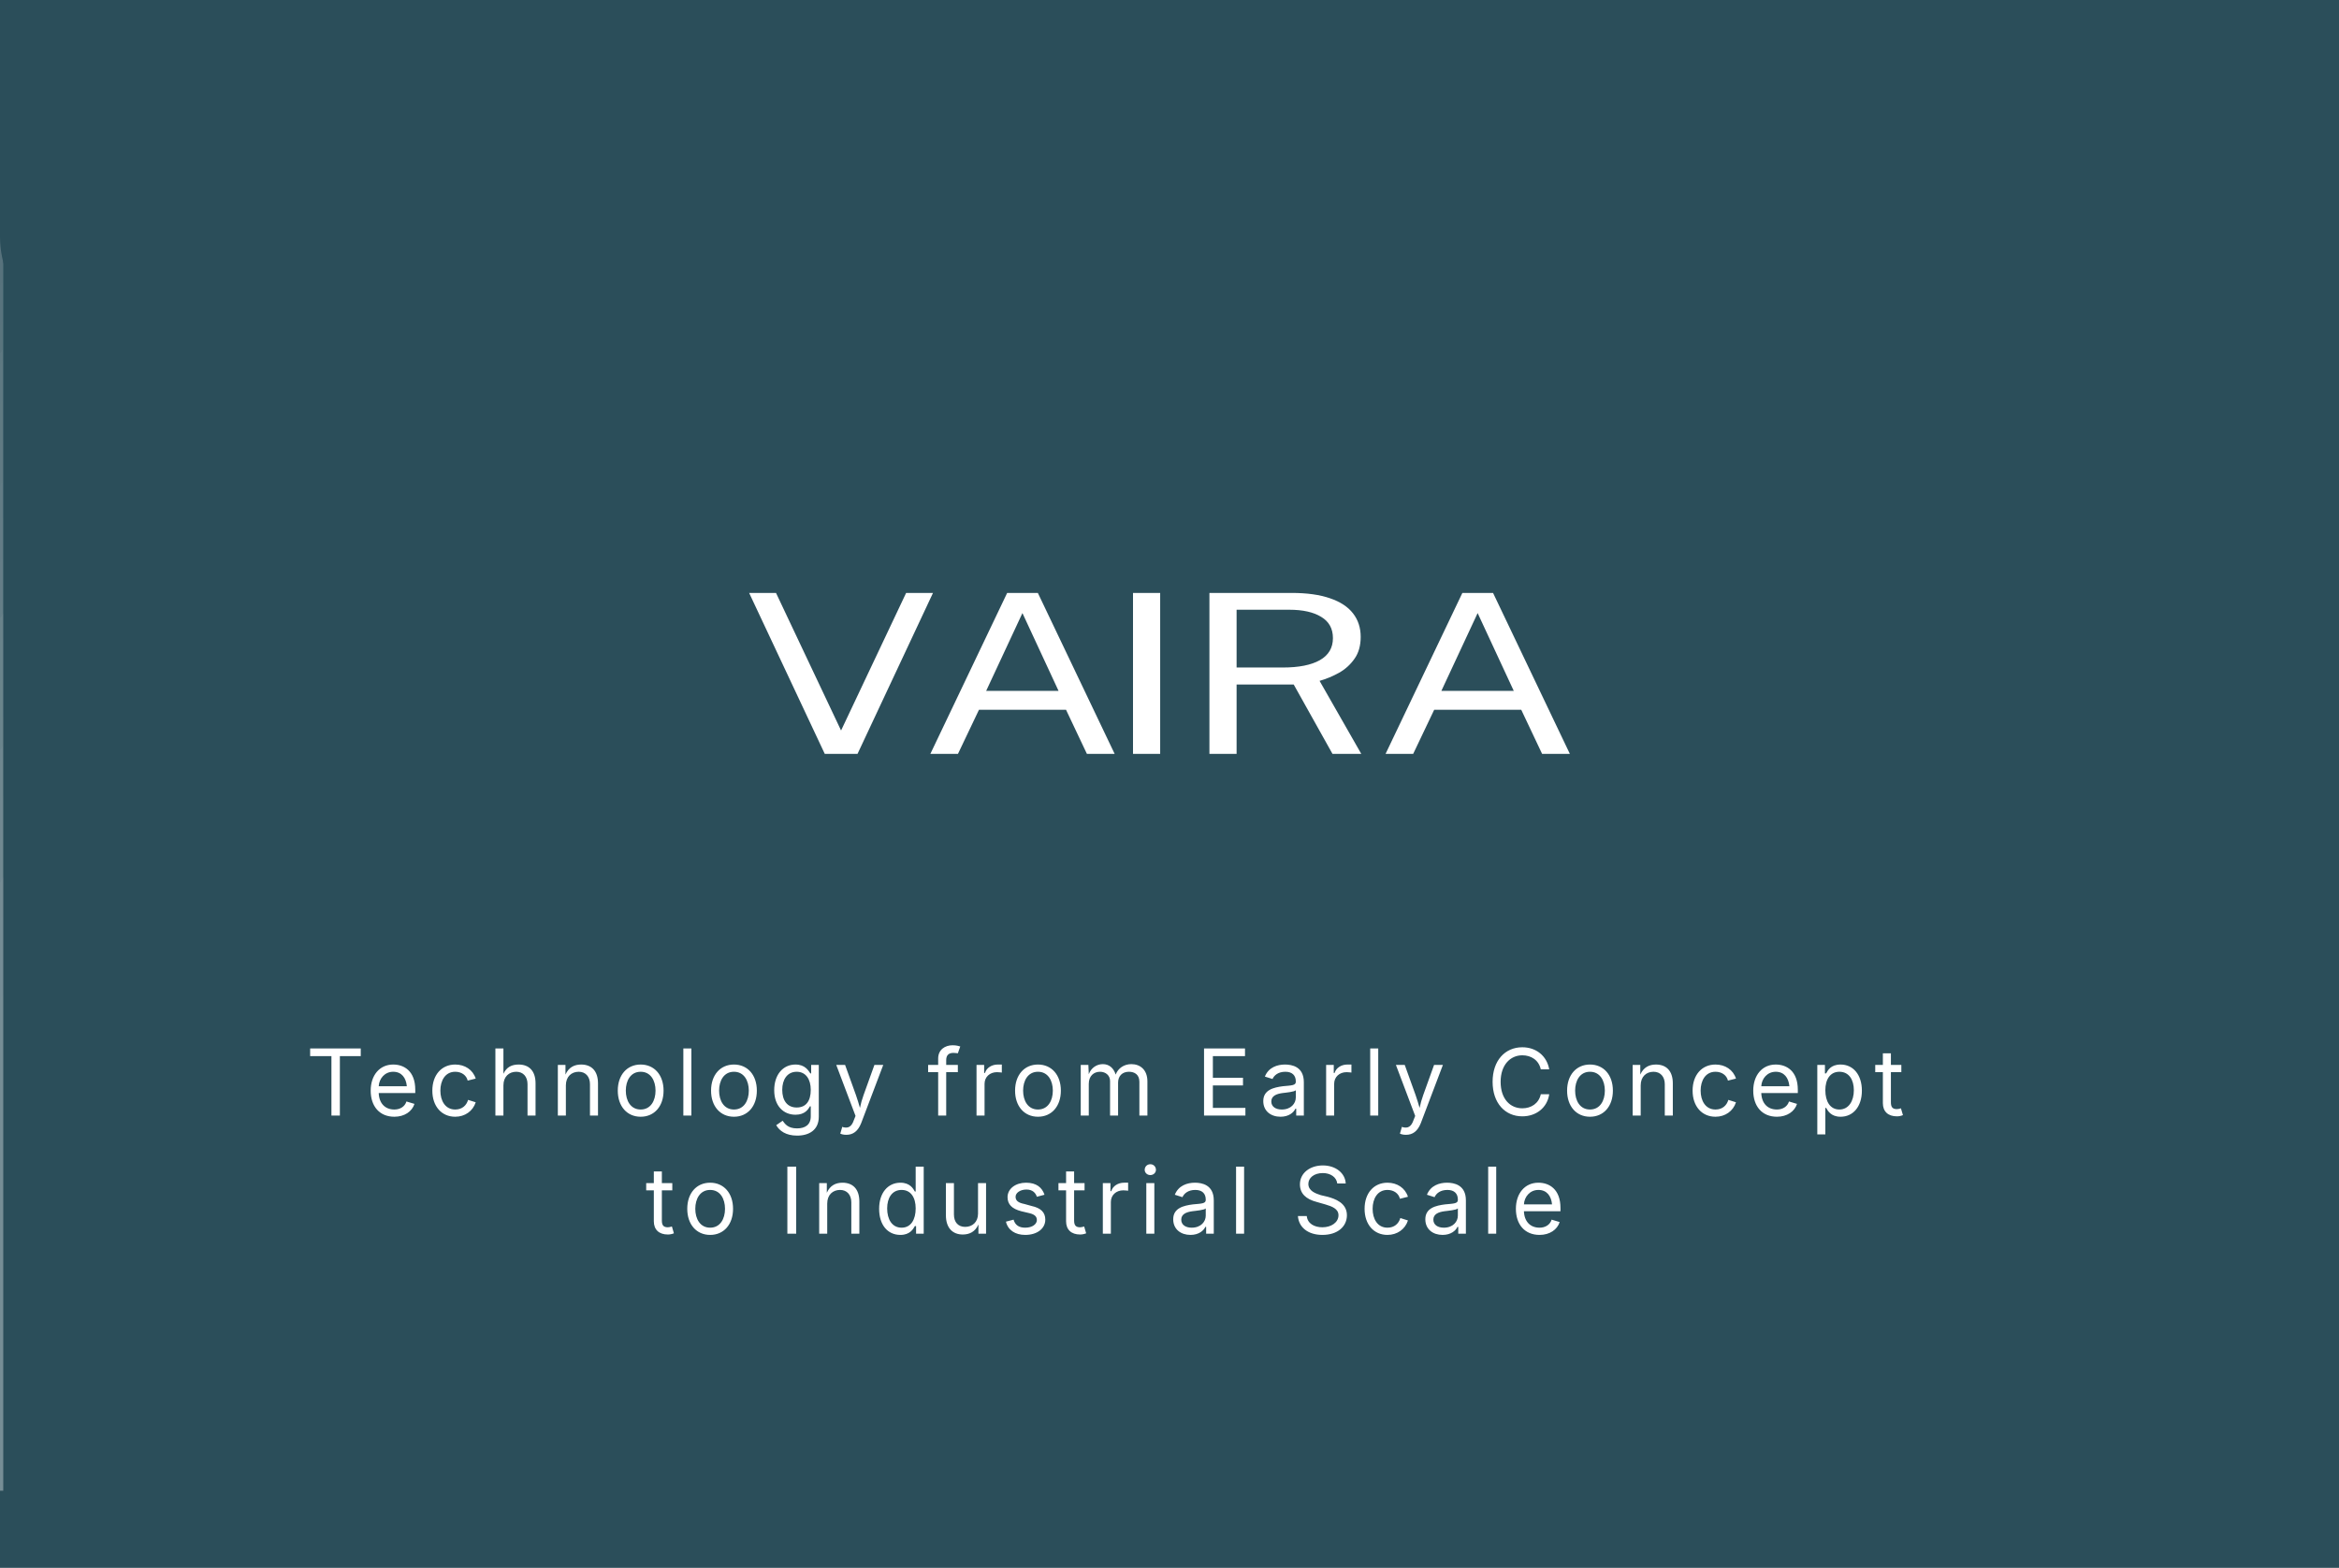
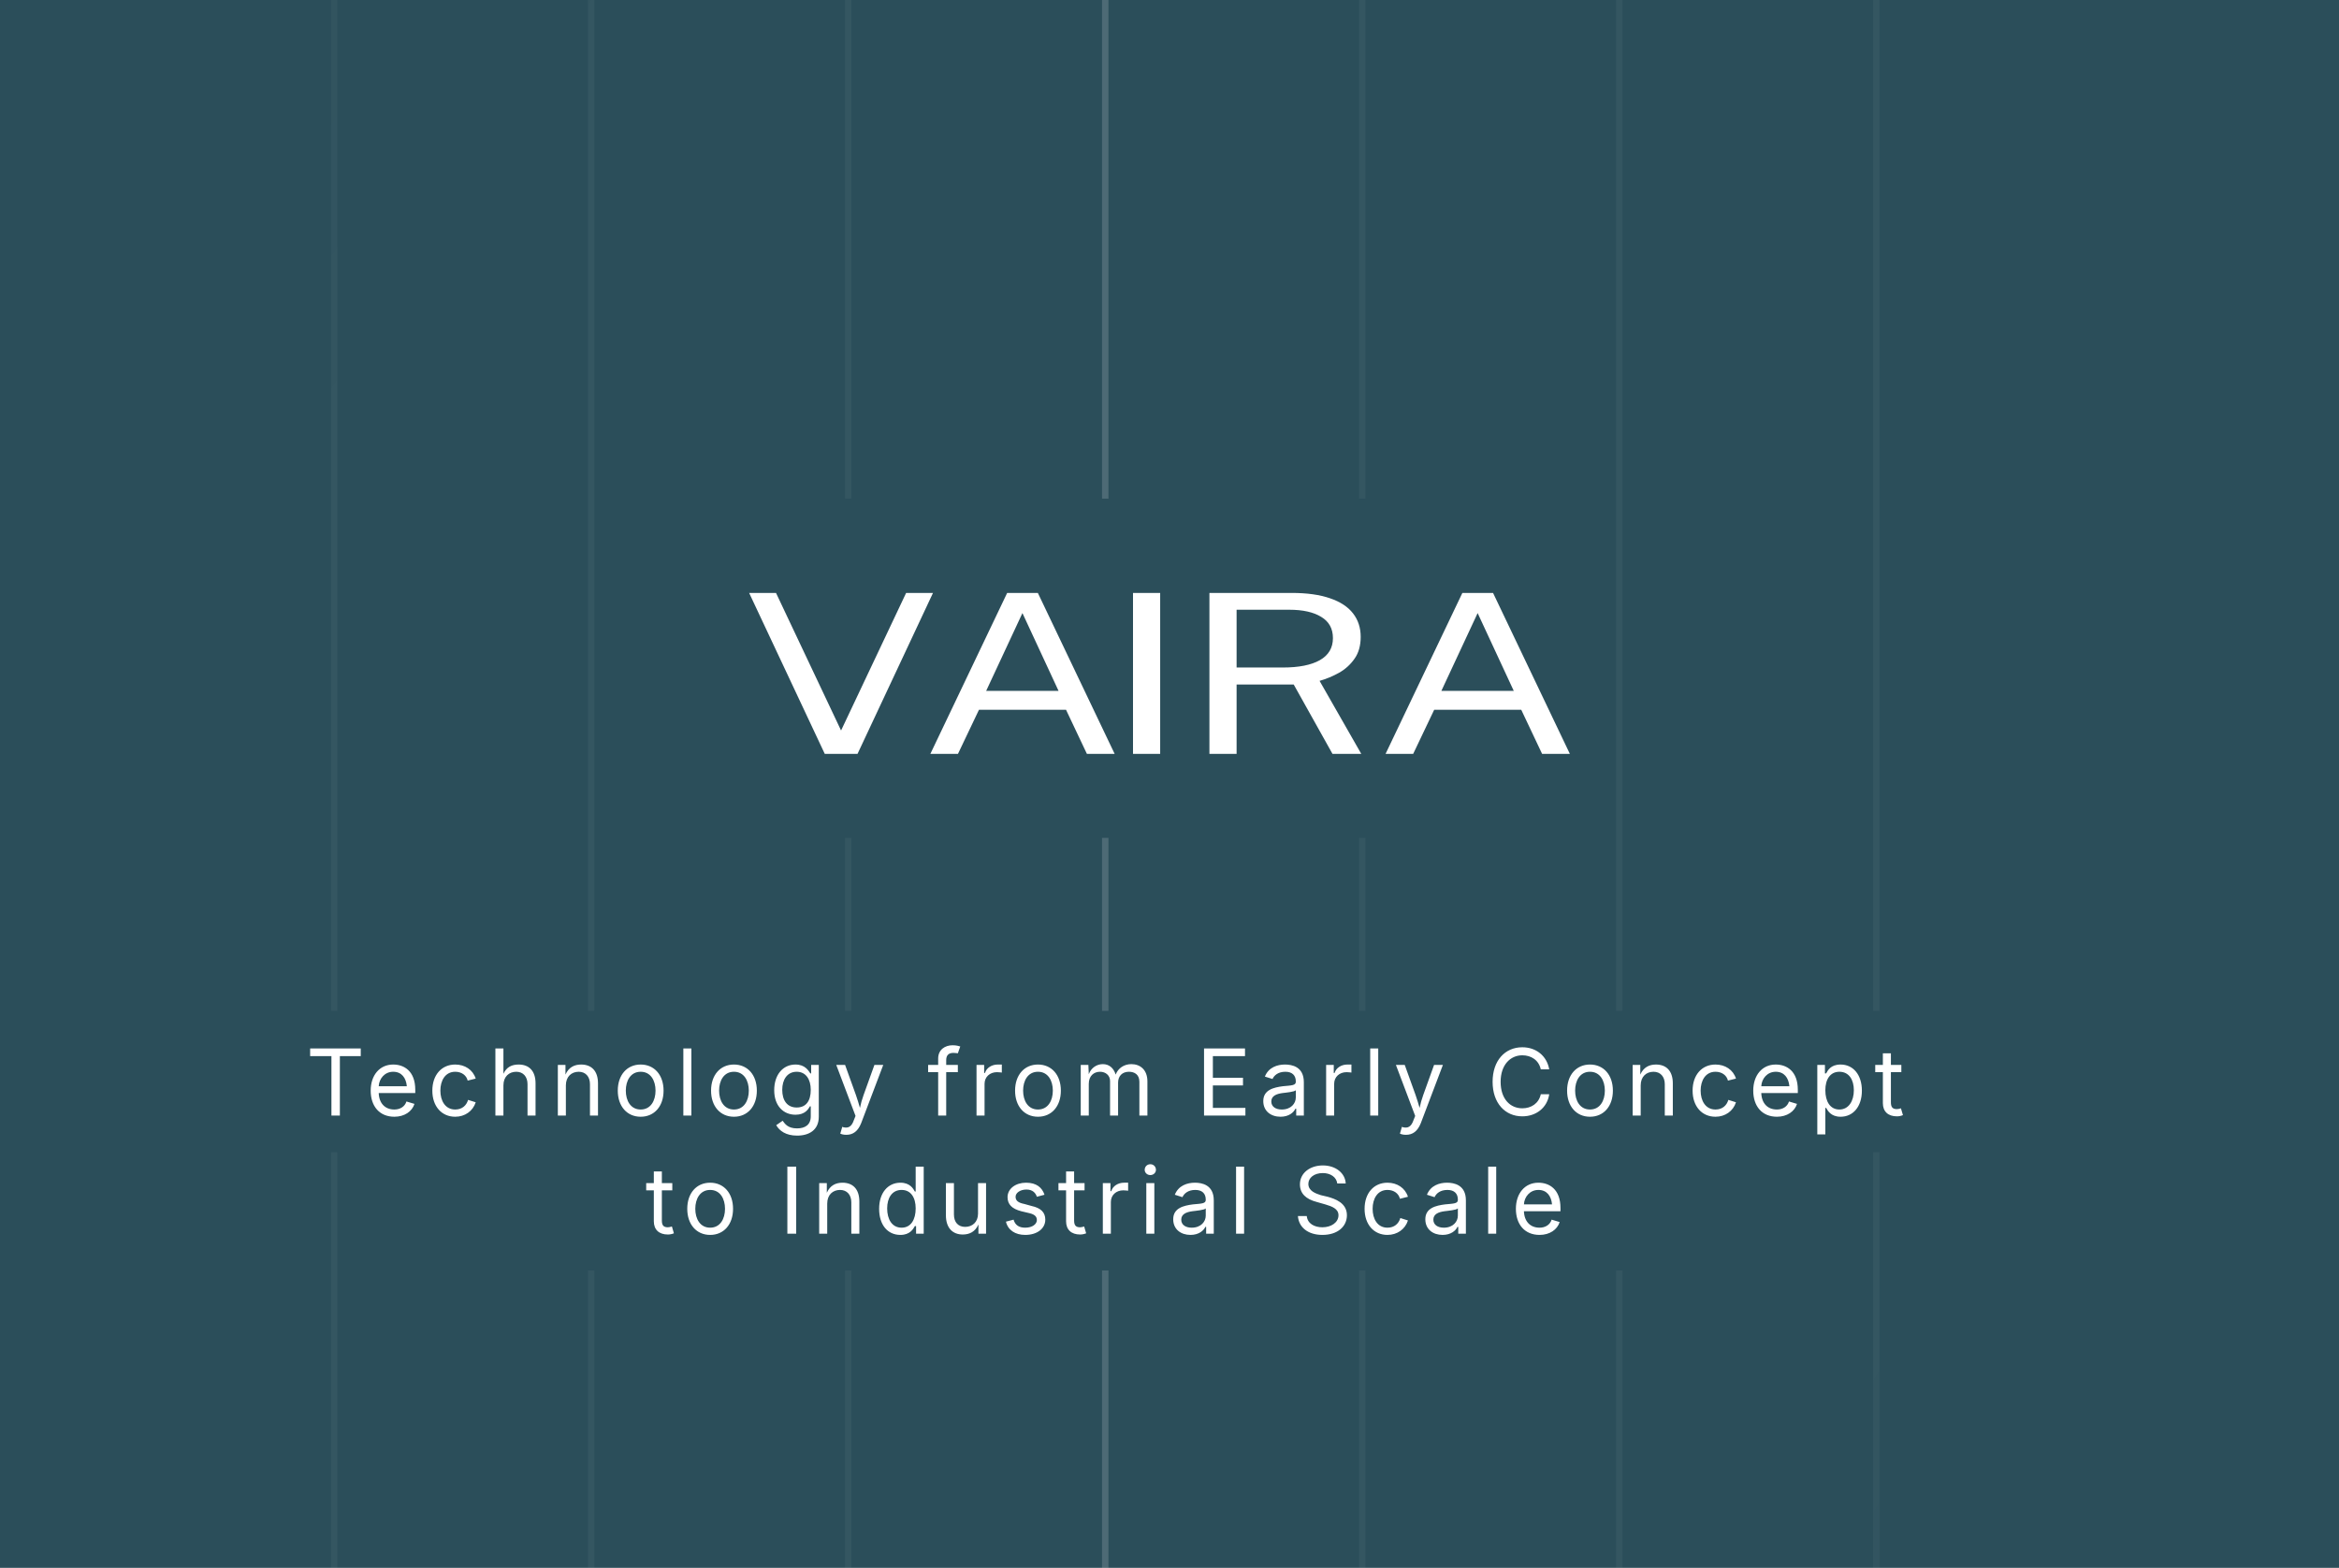
<svg xmlns="http://www.w3.org/2000/svg" width="91mm" height="61mm" viewBox="0 0 91 61">
  <style>
    text {
      font-family: -apple-system, system-ui, "Public Sans", sans-serif;
    }
  </style>
  <rect width="91" height="61" fill="#2B4E5A" />
  <defs>
    <linearGradient id="gridCombinedFade" x1="0" y1="0" x2="91" y2="61" gradientUnits="userSpaceOnUse">
      <stop offset="0%" stop-color="#FFFFFF" stop-opacity="0.015" />
      <stop offset="20%" stop-color="#FFFFFF" stop-opacity="0.045" />
      <stop offset="50%" stop-color="#FFFFFF" stop-opacity="0.045" />
      <stop offset="80%" stop-color="#FFFFFF" stop-opacity="0.045" />
      <stop offset="100%" stop-color="#FFFFFF" stop-opacity="0.015" />
    </linearGradient>
    <linearGradient id="centerCombinedFade" x1="0" y1="0" x2="91" y2="61" gradientUnits="userSpaceOnUse">
      <stop offset="0%" stop-color="#FFFFFF" stop-opacity="0.06" />
      <stop offset="20%" stop-color="#FFFFFF" stop-opacity="0.16" />
      <stop offset="50%" stop-color="#FFFFFF" stop-opacity="0.16" />
      <stop offset="80%" stop-color="#FFFFFF" stop-opacity="0.16" />
      <stop offset="100%" stop-color="#FFFFFF" stop-opacity="0.06" />
    </linearGradient>
  </defs>
  <g stroke-width="0.25">
-     <line x1="3+10" y1="3" x2="3+10" y2="58" stroke="url(#gridCombinedFade)" />
-     <line x1="3+20" y1="3" x2="3+20" y2="58" stroke="url(#gridCombinedFade)" />
-     <line x1="3+30" y1="3" x2="3+30" y2="58" stroke="url(#gridCombinedFade)" />
-     <line x1="3+40" y1="3" x2="3+40" y2="58" stroke="url(#centerCombinedFade)" />
-     <line x1="3+50" y1="3" x2="3+50" y2="58" stroke="url(#gridCombinedFade)" />
-     <line x1="3+60" y1="3" x2="3+60" y2="58" stroke="url(#gridCombinedFade)" />
-     <line x1="3+70" y1="3" x2="3+70" y2="58" stroke="url(#gridCombinedFade)" />
+     <line x1="13" y1="0" x2="13" y2="61" stroke="url(#gridCombinedFade)" />
+     <line x1="23" y1="0" x2="23" y2="61" stroke="url(#gridCombinedFade)" />
+     <line x1="33" y1="0" x2="33" y2="61" stroke="url(#gridCombinedFade)" />
+     <line x1="43" y1="0" x2="43" y2="61" stroke="url(#centerCombinedFade)" />
+     <line x1="53" y1="0" x2="53" y2="61" stroke="url(#gridCombinedFade)" />
+     <line x1="63" y1="0" x2="63" y2="61" stroke="url(#gridCombinedFade)" />
+     <line x1="73" y1="0" x2="73" y2="61" stroke="url(#gridCombinedFade)" />
  </g>
-   <rect x="3+21" y="3+16.4" width="35" height="13.2" rx="4" ry="4" fill="#2B4E5A" />
-   <rect x="3+0" y="3+36.33" width="80" height="5.50" fill="#2B4E5A" />
-   <rect x="3+14.77" y="3+40.93" width="50.47" height="5.50" fill="#2B4E5A" />
+   <rect x="24" y="19.4" width="35" height="13.2" rx="4" ry="4" fill="#2B4E5A" />
+   <rect x="3" y="39.33" width="80" height="5.50" fill="#2B4E5A" />
+   <rect x="17.77" y="43.93" width="50.47" height="5.50" fill="#2B4E5A" />
  <g transform="translate(3,3)">
    <path fill="#FFFFFF" transform="translate(40,23) scale(0.188) translate(-85,-80)" d="M 26.958,97.72 11.307,64.411 h 5.561 L 30.331,92.882 43.794,64.411 h 5.561 L 33.735,97.72 Z m 21.85,0 15.894,-33.308 h 6.352 L 86.948,97.72 H 81.205 L 76.889,88.598 h -18.022 l -4.346,9.122 z M 60.357,84.682 H 75.339 L 67.863,68.58 Z M 90.746,97.72 V 64.411 h 5.622 v 33.308 z m 15.815,0 V 64.411 h 17.019 q 4.741,0 7.932,1.106 3.191,1.083 4.771,3.133 1.58,2.027 1.58,4.86 0,2.718 -1.276,4.515 -1.246,1.797 -3.191,2.902 -1.945,1.083 -4.042,1.682 l 8.631,15.111 h -5.957 l -8.023,-14.351 h -11.822 v 14.351 z m 5.622,-17.875 h 9.573 q 4.954,0 7.658,-1.52 2.705,-1.543 2.705,-4.561 0,-2.948 -2.431,-4.4 -2.401,-1.474 -6.595,-1.474 h -10.91 z m 30.828,17.875 15.894,-33.308 h 6.352 l 15.894,33.308 h -5.744 L 171.093,88.598 h -18.022 l -4.346,9.122 z m 11.548,-13.038 h 14.983 l -7.476,-16.101 z" />
    <text x="40" y="40.4" font-size="3.6" fill="#FFFFFF" text-anchor="middle" letter-spacing="0.3">
      Technology from Early Concept
    </text>
    <text x="40" y="45.0" font-size="3.6" fill="#FFFFFF" text-anchor="middle" letter-spacing="0.3">
      to Industrial Scale
    </text>
  </g>
</svg>
